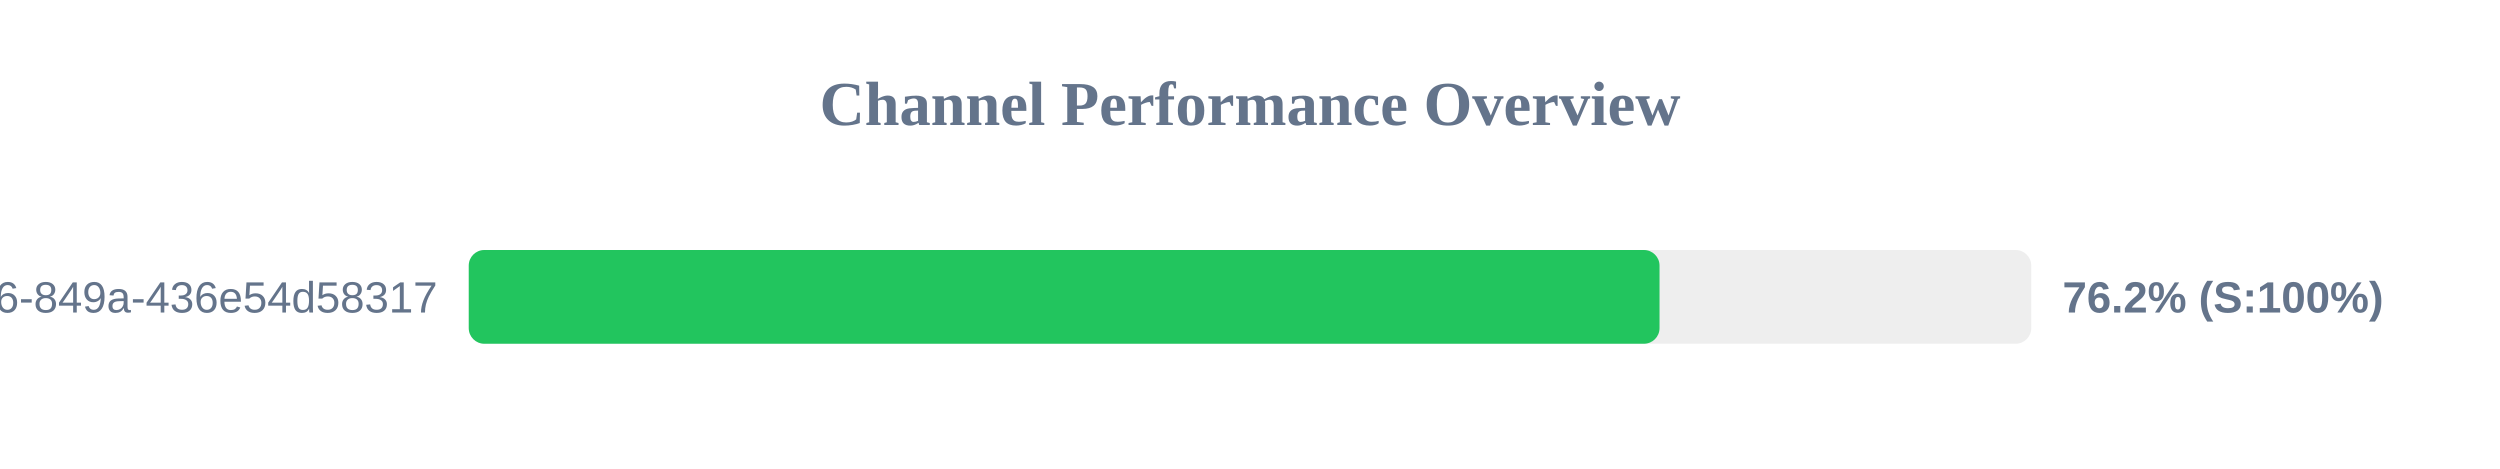
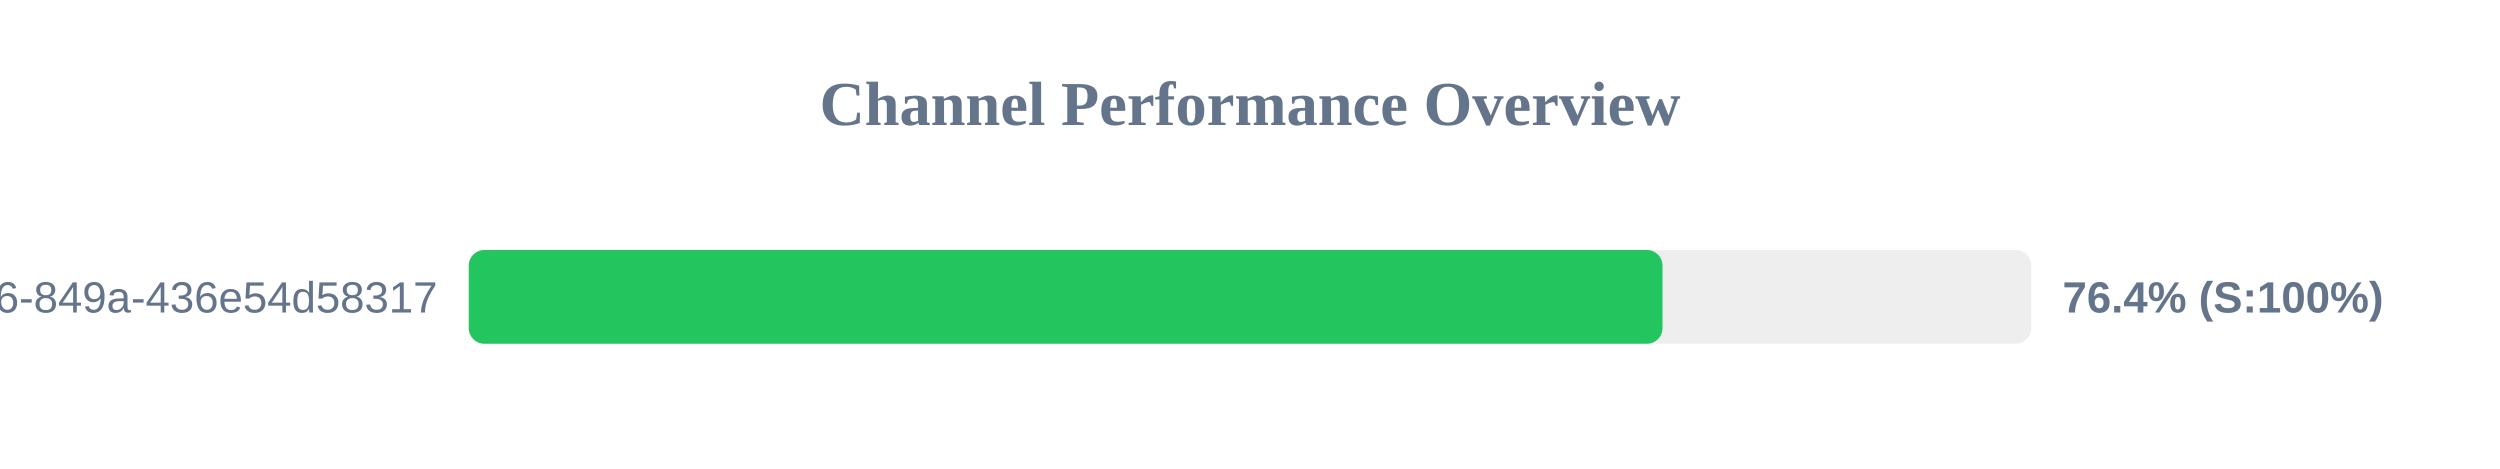
<svg xmlns="http://www.w3.org/2000/svg" width="800" height="150" version="1.1">
  <style>
        .row { font: 14px Arial; fill: #64748b; }
        .score { font: bold 14px Arial; fill: #64748b; }
    </style>
  <text x="400" y="40" text-anchor="middle" font-size="20px" font-weight="bold" fill="#64748b">Channel Performance Overview</text>
  <rect x="150" y="80" width="500" height="30" fill="#eee" rx="5" />
-   <rect x="150" y="80" width="381.05" height="30" fill="#22c55e" rx="5" />
+   <rect x="150" y="80" width="382.0" height="30" fill="#22c55e" rx="5" />
  <text x="140" y="100" text-anchor="end" class="row">?uuid=29fbd51f-03c8-4d76-849a-436e54d58317</text>
-   <text x="660" y="100" text-anchor="start" class="score">76.2% (S:100%)</text>
+   <text x="660" y="100" text-anchor="start" class="score">76.4% (S:100%)</text>
</svg>
